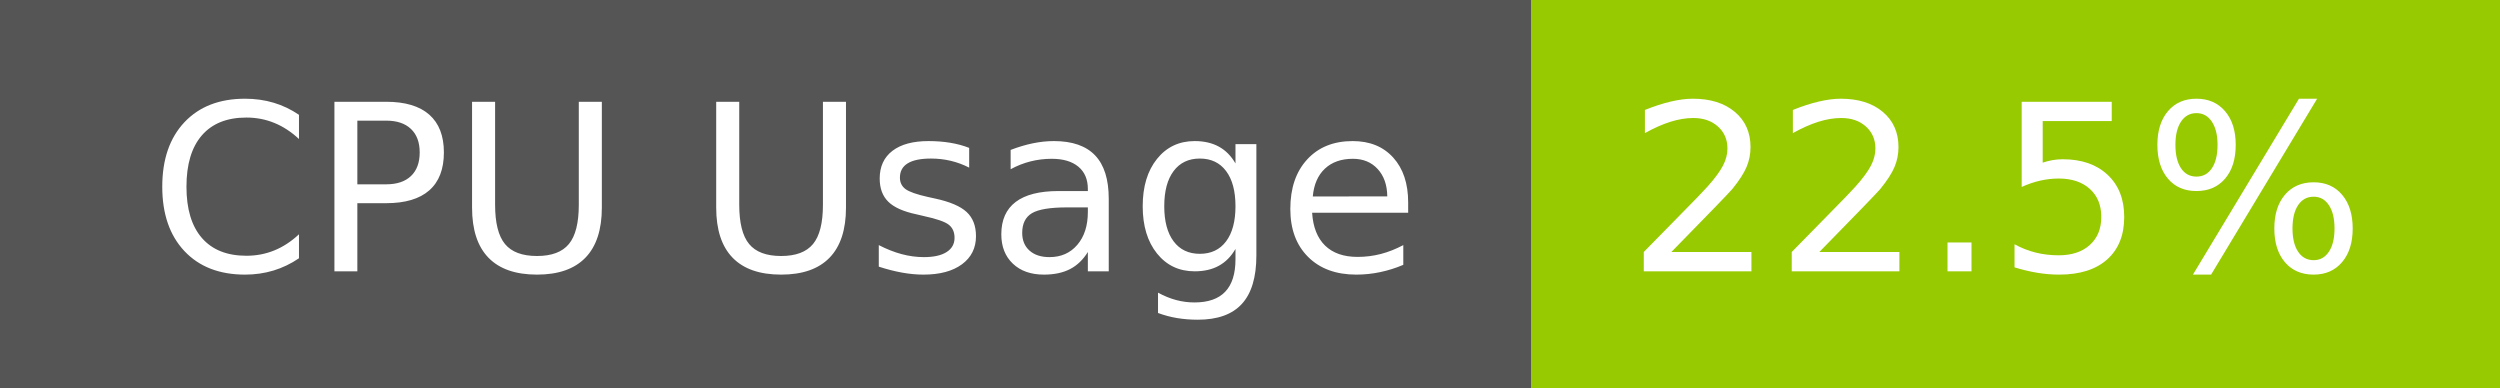
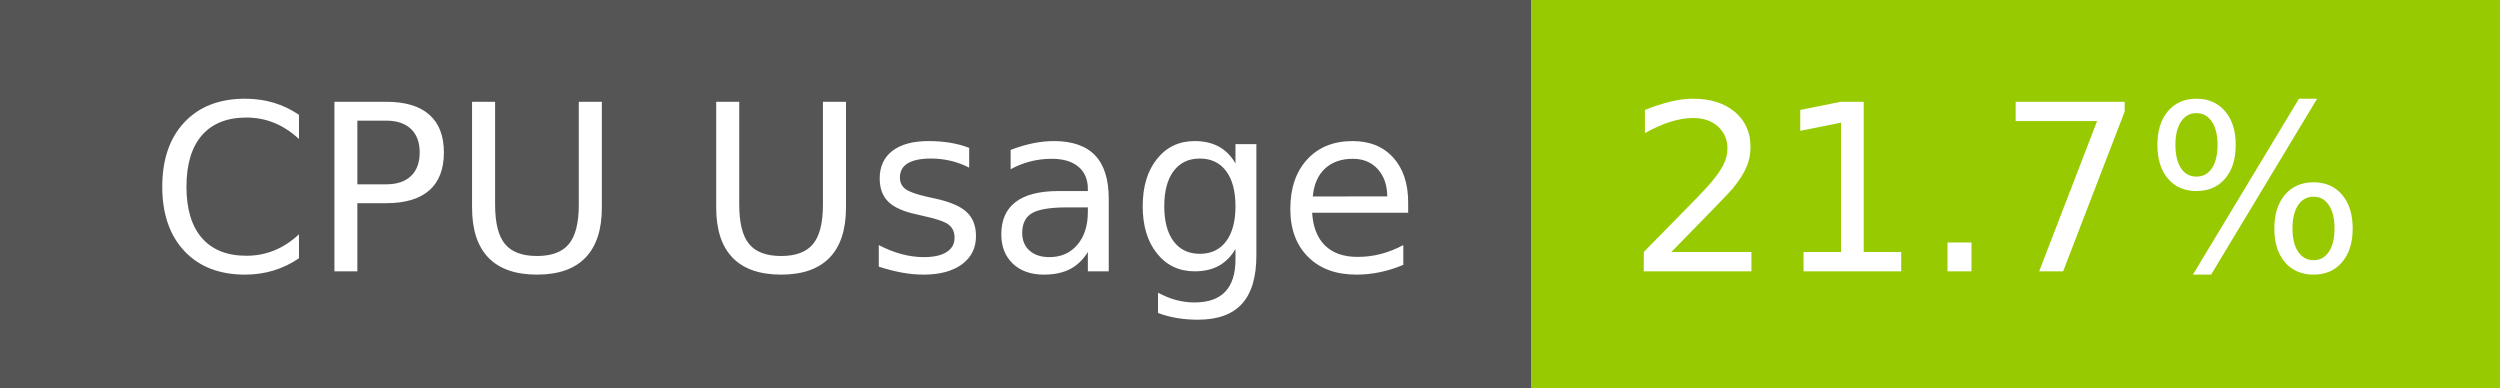
- <svg xmlns="http://www.w3.org/2000/svg" width="129" height="20" role="img" aria-label="CPU Usage: 22.5%">
+ <svg xmlns="http://www.w3.org/2000/svg" width="129" height="20" role="img" aria-label="CPU Usage: 21.7%">
  <g shape-rendering="crispEdges">
    <rect width="79" height="20" fill="#555" />
    <rect x="79" width="50" height="20" fill="#97ca00" />
  </g>
  <g fill="#fff" text-anchor="middle" font-family="Verdana,Geneva,DejaVu Sans,sans-serif" text-rendering="geometricPrecision" font-size="120">
    <text x="405" y="140" transform="scale(.1)" fill="#fff" textLength="665">CPU Usage</text>
-     <text x="1030" y="140" transform="scale(.1)" fill="#fff" textLength="390">22.5%</text>
+     <text x="1030" y="140" transform="scale(.1)" fill="#fff" textLength="390">21.7%</text>
  </g>
</svg>
